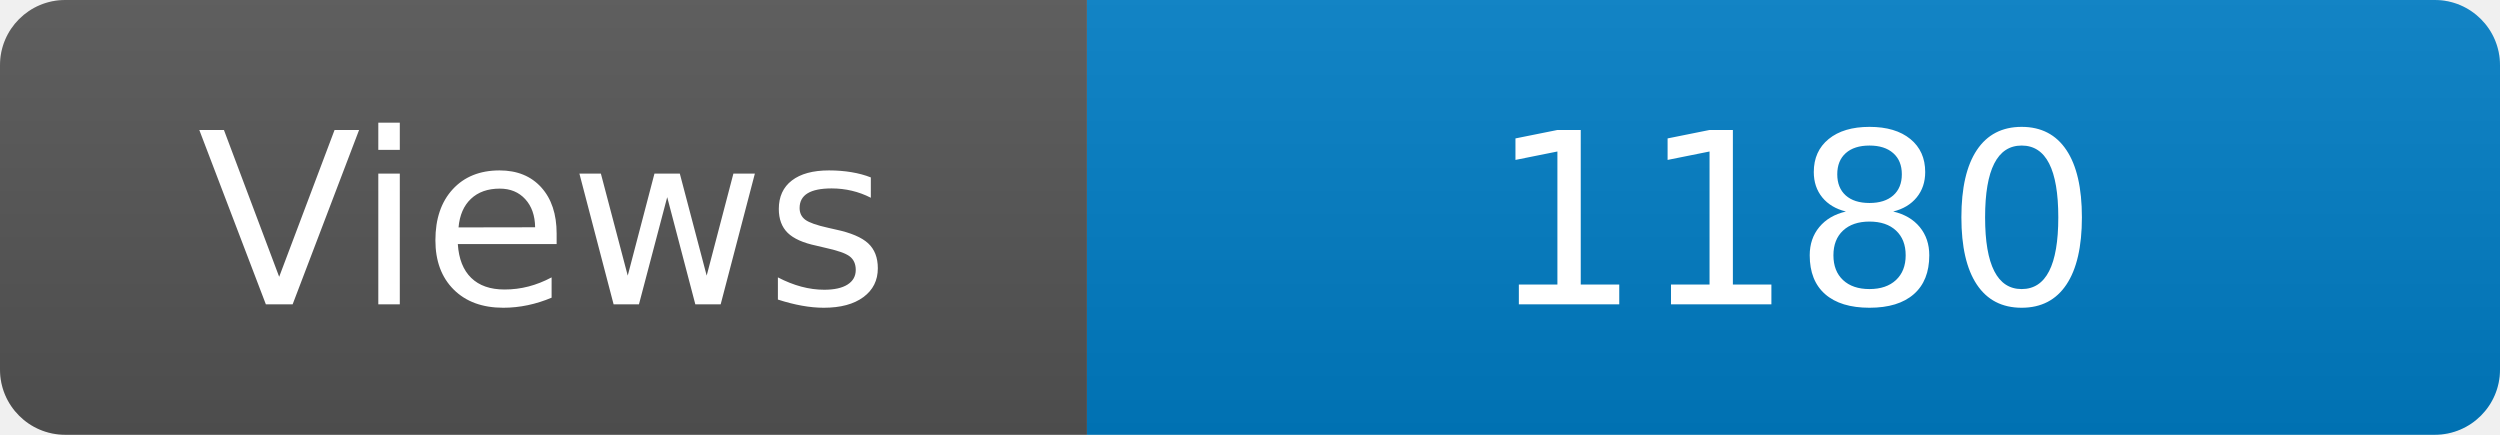
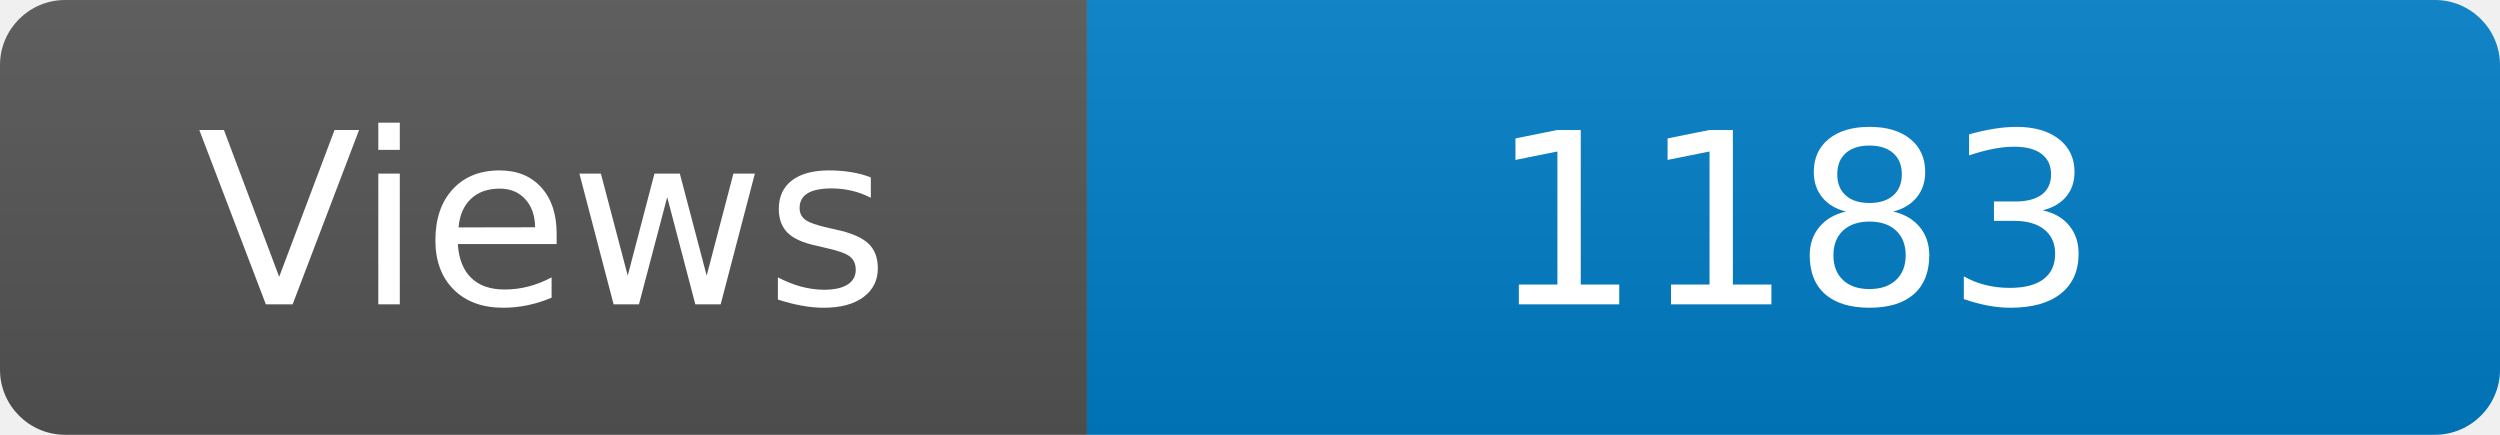
<svg xmlns="http://www.w3.org/2000/svg" width="115" height="20" role="img" aria-label="Maintained?: yes">
  <linearGradient id="s" x2="0" y2="100%">
    <stop offset="0" stop-color="#bbb" stop-opacity=".1" />
    <stop offset="1" stop-opacity=".1" />
  </linearGradient>
  <clipPath id="r">
    <rect width="115" height="20" rx="3" fill="#fff" />
  </clipPath>
  <g clip-path="url(#r)">
    <rect width="50" height="20" fill="#555" />
    <rect x="50" width="160" height="20" fill="#007ec6" />
    <rect width="115" height="20" fill="url(#s)" />
  </g>
  <g fill="#fff" text-anchor="middle" font-family="Verdana,Geneva,DejaVu Sans,sans-serif" font-size="110">
    <text x="250" y="140" transform="scale(.1)" fill="#fff">Views</text>
-     <text x="825" y="140" transform="scale(.1)" fill="#fff">1180</text>
+     <text x="825" y="140" transform="scale(.1)" fill="#fff">1183</text>
  </g>
</svg>
